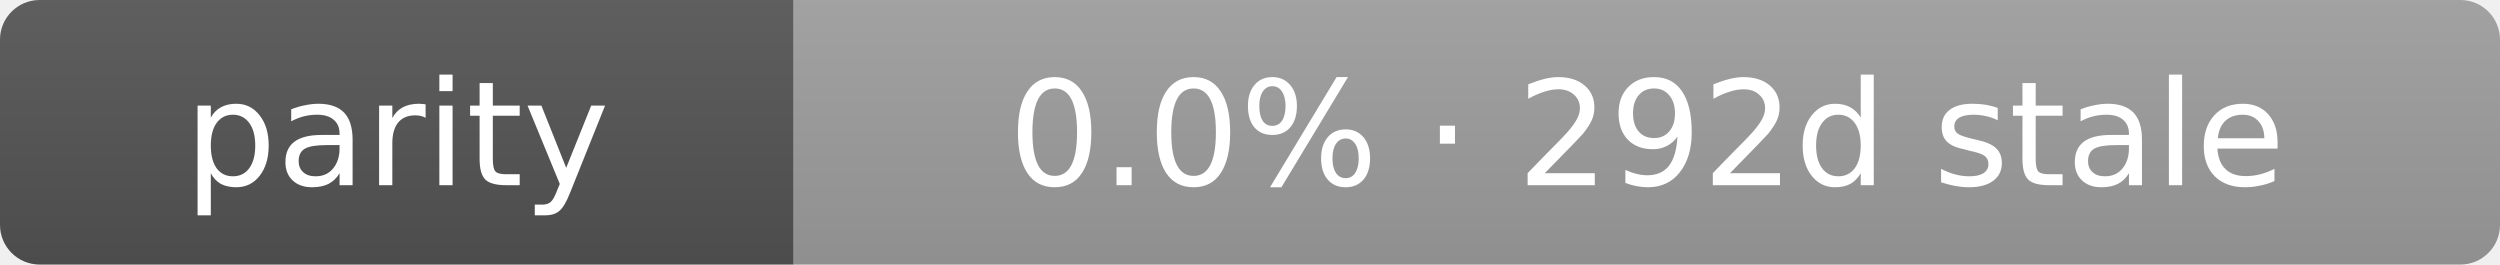
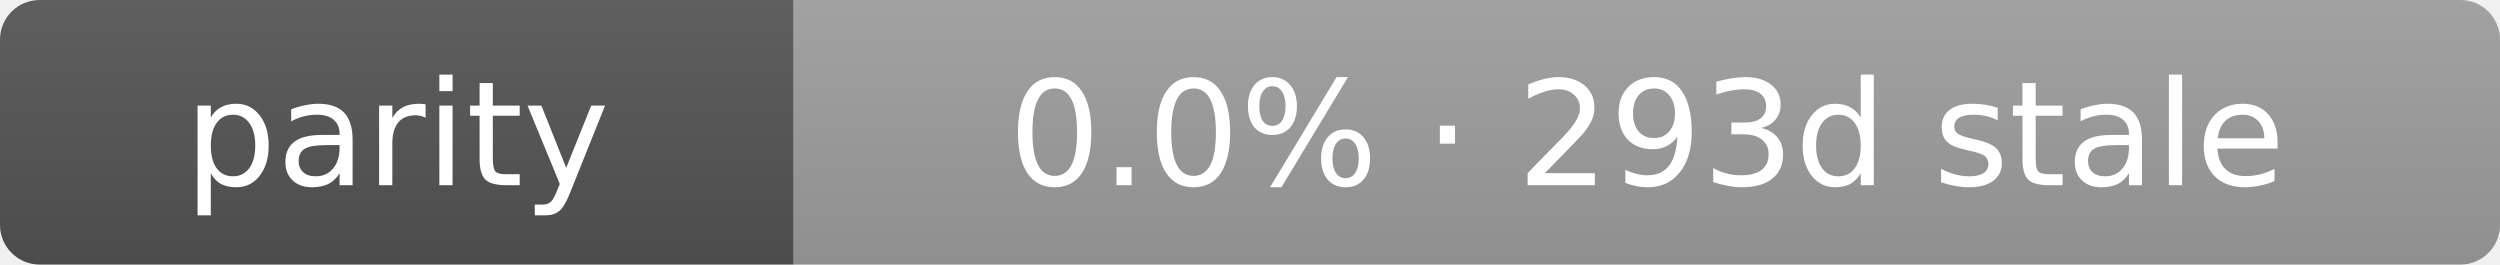
- <svg xmlns="http://www.w3.org/2000/svg" width="189" height="20" role="img" aria-label="parity: 0.0% · 292d stale">
+ <svg xmlns="http://www.w3.org/2000/svg" width="189" height="20" role="img" aria-label="parity: 0.0% · 293d stale">
  <linearGradient id="s" x2="0" y2="100%">
    <stop offset="0" stop-color="#bbb" stop-opacity=".1" />
    <stop offset="1" stop-opacity=".1" />
  </linearGradient>
  <clipPath id="r">
    <rect width="189" height="20" rx="3" fill="#fff" />
  </clipPath>
  <g clip-path="url(#r)">
    <rect width="60" height="20" fill="#555" />
    <rect x="60" width="129" height="20" fill="#9f9f9f" />
    <rect width="189" height="20" fill="url(#s)" />
  </g>
  <g fill="#fff" text-anchor="middle" font-family="Verdana,Geneva,DejaVu Sans,sans-serif" text-rendering="geometricPrecision" font-size="11">
    <text x="30.0" y="14">parity</text>
-     <text x="124.5" y="14">0.0% · 292d stale</text>
+     <text x="124.5" y="14">0.0% · 293d stale</text>
  </g>
</svg>
